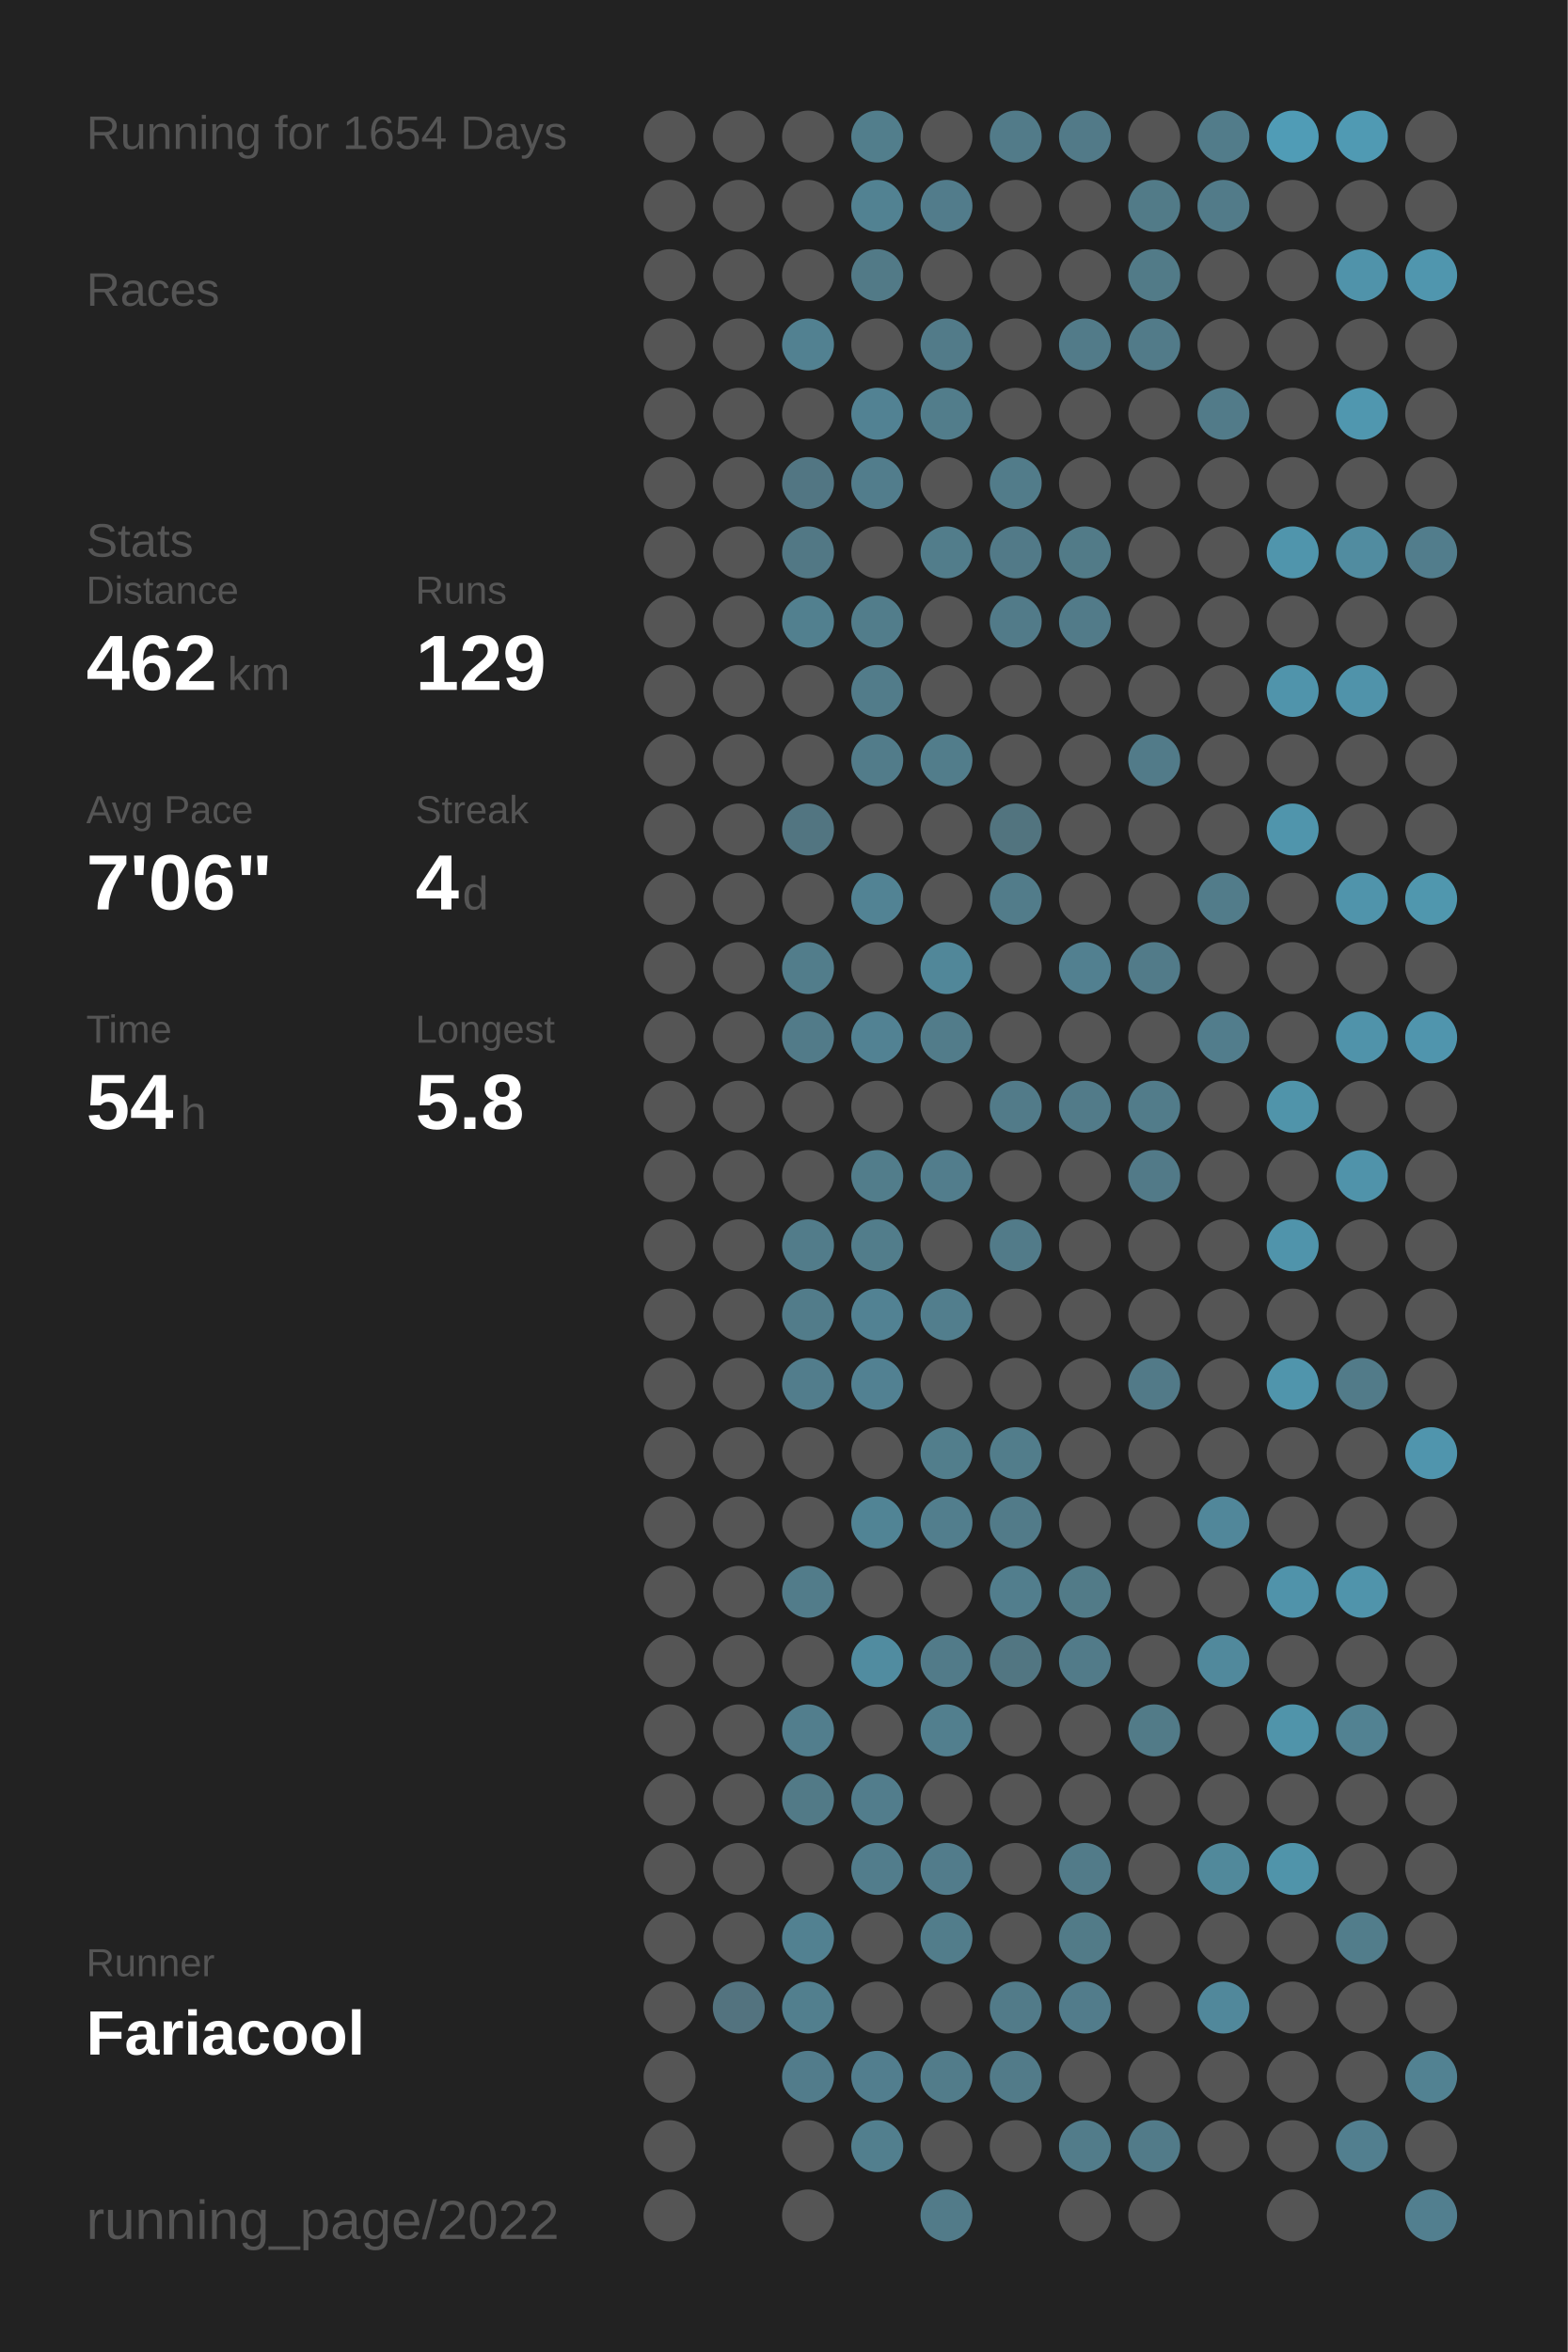
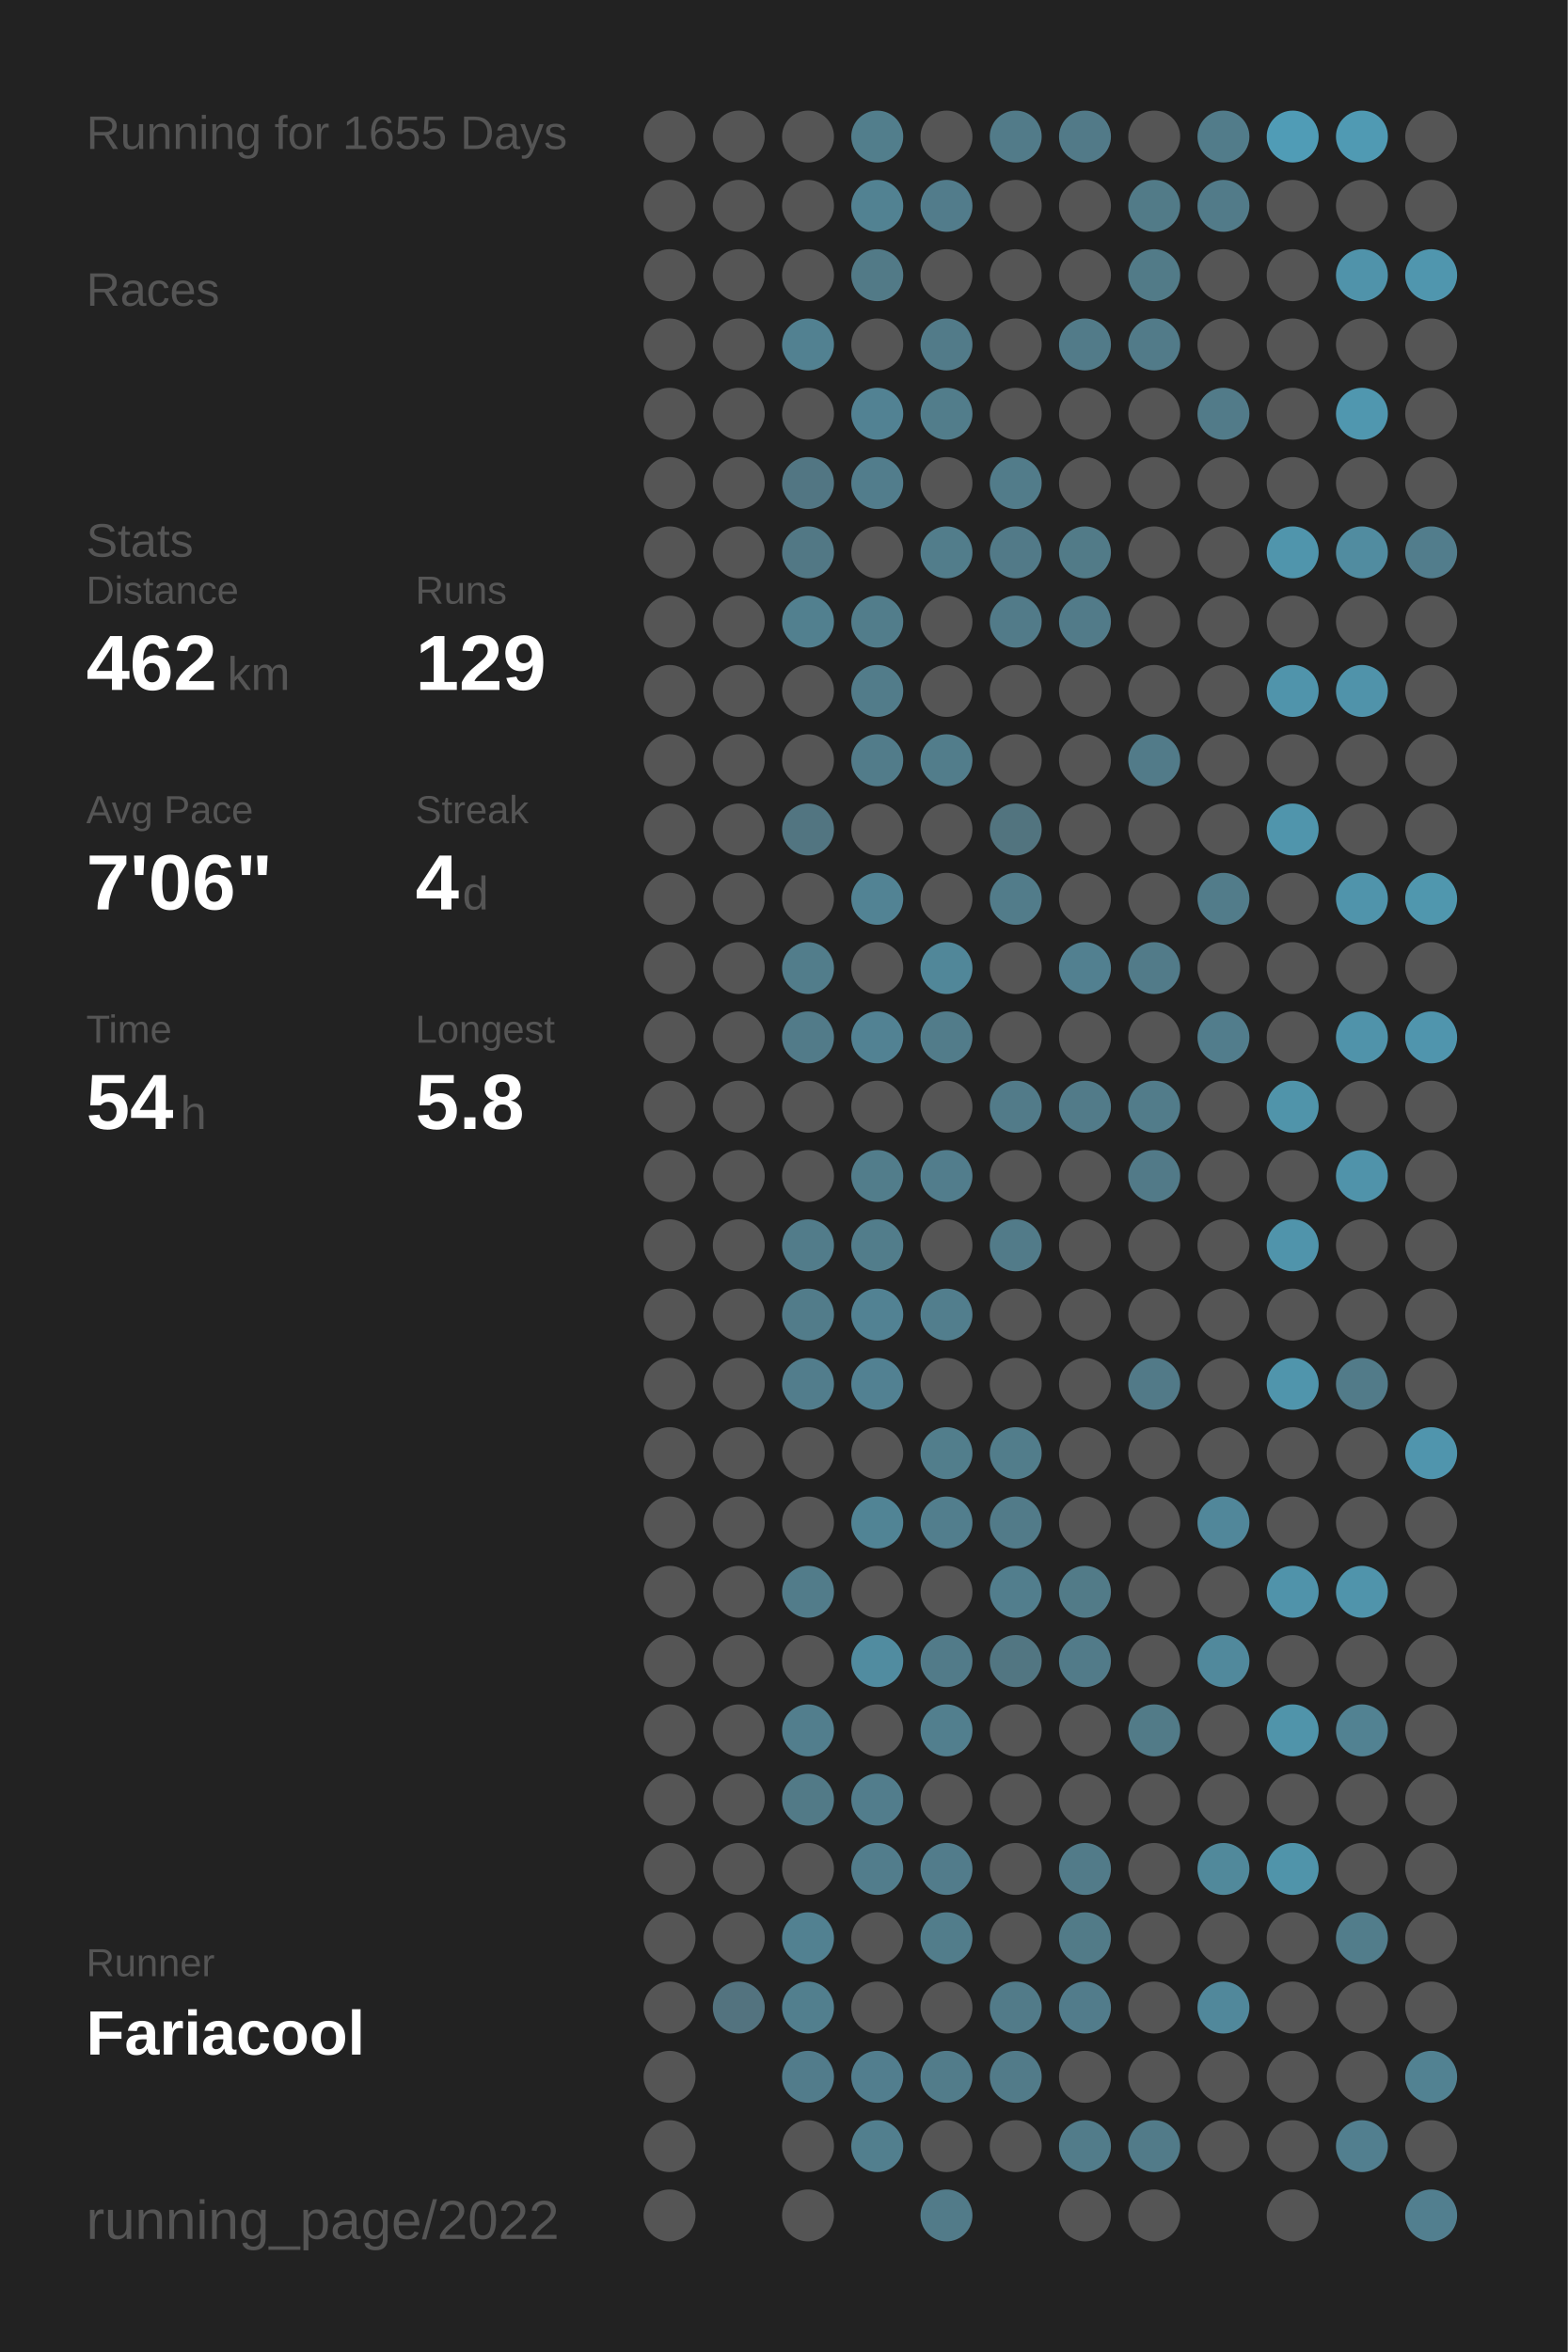
<svg xmlns="http://www.w3.org/2000/svg" baseProfile="full" height="300mm" version="1.1" viewBox="0,0,200,300" width="200mm">
  <defs />
  <rect fill="#222222" height="300" width="200" x="0" y="0" />
-   <text fill="#555555" style="font-size:6px; font-family:Arial;" x="11" y="19">Running for 1654 Days</text>
+   <text fill="#555555" style="font-size:6px; font-family:Arial;" x="11" y="19">Running for 1655 Days</text>
  <text fill="#555555" style="font-size:6px; font-family:Arial;" x="11" y="39">Races</text>
  <text fill="#555555" style="font-size:6px; font-family:Arial;" x="11" y="71">Stats</text>
  <text fill="#555555" style="font-size:5px; font-family:Arial;" x="11" y="77">Distance</text>
  <text fill="#FFFFFF" style="font-size:10px; font-family:Arial; font-weight:bold;" x="11" y="88">462</text>
  <text fill="#555555" style="font-size:6px; font-family:Arial;" x="29" y="88">km</text>
  <text fill="#555555" style="font-size:5px; font-family:Arial;" x="53" y="77">Runs</text>
  <text fill="#FFFFFF" style="font-size:10px; font-family:Arial; font-weight:bold;" x="53" y="88">129</text>
  <text fill="#555555" style="font-size:5px; font-family:Arial;" x="11" y="105">Avg Pace</text>
  <text fill="#FFFFFF" style="font-size:10px; font-family:Arial; font-weight:bold;" x="11" y="116">7'06"</text>
  <text fill="#555555" style="font-size:5px; font-family:Arial;" x="53" y="105">Streak</text>
  <text fill="#FFFFFF" style="font-size:10px; font-family:Arial; font-weight:bold;" x="53" y="116">4</text>
  <text fill="#555555" style="font-size:6px; font-family:Arial;" x="59" y="116">d</text>
  <text fill="#555555" style="font-size:5px; font-family:Arial;" x="11" y="133">Time</text>
  <text fill="#FFFFFF" style="font-size:10px; font-family:Arial; font-weight:bold;" x="11" y="144">54</text>
  <text fill="#555555" style="font-size:6px; font-family:Arial;" x="23" y="144">h</text>
  <text fill="#555555" style="font-size:5px; font-family:Arial;" x="53" y="133">Longest</text>
  <text fill="#FFFFFF" style="font-size:10px; font-family:Arial; font-weight:bold;" x="53" y="144">5.8</text>
  <text fill="#555555" style="font-size:5px; font-family:Arial;" x="11" y="252.065">Runner</text>
  <text fill="#FFFFFF" style="font-size:8px; font-family:Arial; font-weight:bold;" x="11" y="262.065">Fariacool</text>
  <text fill="#555555" style="font-size:7px; font-family:Arial;" x="11" y="285.581">running_page/2022</text>
  <circle cx="85.417" cy="17.419" fill="#555555" r="3.312" />
  <circle cx="85.417" cy="26.258" fill="#555555" r="3.312" />
  <circle cx="85.417" cy="35.097" fill="#555555" r="3.312" />
  <circle cx="85.417" cy="43.935" fill="#555555" r="3.312" />
  <circle cx="85.417" cy="52.774" fill="#555555" r="3.312" />
  <circle cx="85.417" cy="61.613" fill="#555555" r="3.312" />
  <circle cx="85.417" cy="70.452" fill="#555555" r="3.312" />
  <circle cx="85.417" cy="79.29" fill="#555555" r="3.312" />
  <circle cx="85.417" cy="88.129" fill="#555555" r="3.312" />
  <circle cx="85.417" cy="96.968" fill="#555555" r="3.312" />
  <circle cx="85.417" cy="105.806" fill="#555555" r="3.312" />
  <circle cx="85.417" cy="114.645" fill="#555555" r="3.312" />
  <circle cx="85.417" cy="123.484" fill="#555555" r="3.312" />
  <circle cx="85.417" cy="132.323" fill="#555555" r="3.312" />
  <circle cx="85.417" cy="141.161" fill="#555555" r="3.312" />
  <circle cx="85.417" cy="150" fill="#555555" r="3.312" />
  <circle cx="85.417" cy="158.839" fill="#555555" r="3.312" />
  <circle cx="85.417" cy="167.677" fill="#555555" r="3.312" />
  <circle cx="85.417" cy="176.516" fill="#555555" r="3.312" />
  <circle cx="85.417" cy="185.355" fill="#555555" r="3.312" />
  <circle cx="85.417" cy="194.194" fill="#555555" r="3.312" />
  <circle cx="85.417" cy="203.032" fill="#555555" r="3.312" />
  <circle cx="85.417" cy="211.871" fill="#555555" r="3.312" />
  <circle cx="85.417" cy="220.71" fill="#555555" r="3.312" />
  <circle cx="85.417" cy="229.548" fill="#555555" r="3.312" />
  <circle cx="85.417" cy="238.387" fill="#555555" r="3.312" />
  <circle cx="85.417" cy="247.226" fill="#555555" r="3.312" />
  <circle cx="85.417" cy="256.065" fill="#555555" r="3.312" />
  <circle cx="85.417" cy="264.903" fill="#555555" r="3.312" />
  <circle cx="85.417" cy="273.742" fill="#555555" r="3.312" />
  <circle cx="85.417" cy="282.581" fill="#555555" r="3.312" />
  <circle cx="94.25" cy="17.419" fill="#555555" r="3.312" />
  <circle cx="94.25" cy="26.258" fill="#555555" r="3.312" />
  <circle cx="94.25" cy="35.097" fill="#555555" r="3.312" />
  <circle cx="94.25" cy="43.935" fill="#555555" r="3.312" />
  <circle cx="94.25" cy="52.774" fill="#555555" r="3.312" />
  <circle cx="94.25" cy="61.613" fill="#555555" r="3.312" />
  <circle cx="94.25" cy="70.452" fill="#555555" r="3.312" />
  <circle cx="94.25" cy="79.29" fill="#555555" r="3.312" />
  <circle cx="94.25" cy="88.129" fill="#555555" r="3.312" />
  <circle cx="94.25" cy="96.968" fill="#555555" r="3.312" />
  <circle cx="94.25" cy="105.806" fill="#555555" r="3.312" />
  <circle cx="94.25" cy="114.645" fill="#555555" r="3.312" />
  <circle cx="94.25" cy="123.484" fill="#555555" r="3.312" />
  <circle cx="94.25" cy="132.323" fill="#555555" r="3.312" />
  <circle cx="94.25" cy="141.161" fill="#555555" r="3.312" />
  <circle cx="94.25" cy="150" fill="#555555" r="3.312" />
  <circle cx="94.25" cy="158.839" fill="#555555" r="3.312" />
  <circle cx="94.25" cy="167.677" fill="#555555" r="3.312" />
  <circle cx="94.25" cy="176.516" fill="#555555" r="3.312" />
  <circle cx="94.25" cy="185.355" fill="#555555" r="3.312" />
  <circle cx="94.25" cy="194.194" fill="#555555" r="3.312" />
  <circle cx="94.25" cy="203.032" fill="#555555" r="3.312" />
  <circle cx="94.25" cy="211.871" fill="#555555" r="3.312" />
  <circle cx="94.25" cy="220.71" fill="#555555" r="3.312" />
  <circle cx="94.25" cy="229.548" fill="#555555" r="3.312" />
  <circle cx="94.25" cy="238.387" fill="#555555" r="3.312" />
  <circle cx="94.25" cy="247.226" fill="#555555" r="3.312" />
  <circle cx="94.25" cy="256.065" fill="#53737f" r="3.312" />
  <circle cx="103.083" cy="17.419" fill="#555555" r="3.312" />
  <circle cx="103.083" cy="26.258" fill="#555555" r="3.312" />
  <circle cx="103.083" cy="35.097" fill="#555555" r="3.312" />
  <circle cx="103.083" cy="43.935" fill="#528191" r="3.312" />
  <circle cx="103.083" cy="52.774" fill="#555555" r="3.312" />
  <circle cx="103.083" cy="61.613" fill="#527683" r="3.312" />
  <circle cx="103.083" cy="70.452" fill="#527885" r="3.312" />
  <circle cx="103.083" cy="79.29" fill="#52808f" r="3.312" />
  <circle cx="103.083" cy="88.129" fill="#555555" r="3.312" />
  <circle cx="103.083" cy="96.968" fill="#555555" r="3.312" />
  <circle cx="103.083" cy="105.806" fill="#527581" r="3.312" />
  <circle cx="103.083" cy="114.645" fill="#555555" r="3.312" />
  <circle cx="103.083" cy="123.484" fill="#527d8b" r="3.312" />
  <circle cx="103.083" cy="132.323" fill="#527b89" r="3.312" />
  <circle cx="103.083" cy="141.161" fill="#555555" r="3.312" />
  <circle cx="103.083" cy="150" fill="#555555" r="3.312" />
  <circle cx="103.083" cy="158.839" fill="#527c8a" r="3.312" />
  <circle cx="103.083" cy="167.677" fill="#527c8a" r="3.312" />
  <circle cx="103.083" cy="176.516" fill="#527d8c" r="3.312" />
  <circle cx="103.083" cy="185.355" fill="#555555" r="3.312" />
  <circle cx="103.083" cy="194.194" fill="#555555" r="3.312" />
  <circle cx="103.083" cy="203.032" fill="#527c8a" r="3.312" />
  <circle cx="103.083" cy="211.871" fill="#555555" r="3.312" />
  <circle cx="103.083" cy="220.71" fill="#527e8d" r="3.312" />
  <circle cx="103.083" cy="229.548" fill="#527a87" r="3.312" />
  <circle cx="103.083" cy="238.387" fill="#555555" r="3.312" />
  <circle cx="103.083" cy="247.226" fill="#528191" r="3.312" />
  <circle cx="103.083" cy="256.065" fill="#527f8e" r="3.312" />
  <circle cx="103.083" cy="264.903" fill="#527c8b" r="3.312" />
  <circle cx="103.083" cy="273.742" fill="#555555" r="3.312" />
  <circle cx="103.083" cy="282.581" fill="#555555" r="3.312" />
  <circle cx="111.917" cy="17.419" fill="#527e8c" r="3.312" />
  <circle cx="111.917" cy="26.258" fill="#528292" r="3.312" />
  <circle cx="111.917" cy="35.097" fill="#527a87" r="3.312" />
  <circle cx="111.917" cy="43.935" fill="#555555" r="3.312" />
  <circle cx="111.917" cy="52.774" fill="#528293" r="3.312" />
  <circle cx="111.917" cy="61.613" fill="#527d8c" r="3.312" />
  <circle cx="111.917" cy="70.452" fill="#555555" r="3.312" />
  <circle cx="111.917" cy="79.29" fill="#527d8b" r="3.312" />
  <circle cx="111.917" cy="88.129" fill="#527c8a" r="3.312" />
  <circle cx="111.917" cy="96.968" fill="#527c8a" r="3.312" />
  <circle cx="111.917" cy="105.806" fill="#555555" r="3.312" />
  <circle cx="111.917" cy="114.645" fill="#528394" r="3.312" />
  <circle cx="111.917" cy="123.484" fill="#555555" r="3.312" />
  <circle cx="111.917" cy="132.323" fill="#528293" r="3.312" />
  <circle cx="111.917" cy="141.161" fill="#555555" r="3.312" />
  <circle cx="111.917" cy="150" fill="#527d8b" r="3.312" />
  <circle cx="111.917" cy="158.839" fill="#527d8b" r="3.312" />
  <circle cx="111.917" cy="167.677" fill="#528293" r="3.312" />
  <circle cx="111.917" cy="176.516" fill="#528192" r="3.312" />
  <circle cx="111.917" cy="185.355" fill="#555555" r="3.312" />
  <circle cx="111.917" cy="194.194" fill="#518495" r="3.312" />
  <circle cx="111.917" cy="203.032" fill="#555555" r="3.312" />
  <circle cx="111.917" cy="211.871" fill="#518ca0" r="3.312" />
  <circle cx="111.917" cy="220.71" fill="#555555" r="3.312" />
  <circle cx="111.917" cy="229.548" fill="#527d8c" r="3.312" />
  <circle cx="111.917" cy="238.387" fill="#527d8c" r="3.312" />
  <circle cx="111.917" cy="247.226" fill="#555555" r="3.312" />
  <circle cx="111.917" cy="256.065" fill="#555555" r="3.312" />
  <circle cx="111.917" cy="264.903" fill="#527e8e" r="3.312" />
  <circle cx="111.917" cy="273.742" fill="#527f8e" r="3.312" />
  <circle cx="120.75" cy="17.419" fill="#555555" r="3.312" />
  <circle cx="120.75" cy="26.258" fill="#527c8b" r="3.312" />
  <circle cx="120.75" cy="35.097" fill="#555555" r="3.312" />
  <circle cx="120.75" cy="43.935" fill="#527b89" r="3.312" />
  <circle cx="120.75" cy="52.774" fill="#527d8b" r="3.312" />
  <circle cx="120.75" cy="61.613" fill="#555555" r="3.312" />
  <circle cx="120.75" cy="70.452" fill="#527d8b" r="3.312" />
  <circle cx="120.75" cy="79.29" fill="#555555" r="3.312" />
  <circle cx="120.75" cy="88.129" fill="#555555" r="3.312" />
  <circle cx="120.75" cy="96.968" fill="#527d8b" r="3.312" />
  <circle cx="120.75" cy="105.806" fill="#555555" r="3.312" />
  <circle cx="120.75" cy="114.645" fill="#555555" r="3.312" />
  <circle cx="120.75" cy="123.484" fill="#518799" r="3.312" />
  <circle cx="120.75" cy="132.323" fill="#527c8a" r="3.312" />
  <circle cx="120.75" cy="141.161" fill="#555555" r="3.312" />
  <circle cx="120.75" cy="150" fill="#527d8c" r="3.312" />
  <circle cx="120.75" cy="158.839" fill="#555555" r="3.312" />
  <circle cx="120.75" cy="167.677" fill="#527e8d" r="3.312" />
  <circle cx="120.75" cy="176.516" fill="#555555" r="3.312" />
  <circle cx="120.75" cy="185.355" fill="#527e8c" r="3.312" />
  <circle cx="120.75" cy="194.194" fill="#527e8d" r="3.312" />
  <circle cx="120.75" cy="203.032" fill="#555555" r="3.312" />
  <circle cx="120.75" cy="211.871" fill="#527b89" r="3.312" />
  <circle cx="120.75" cy="220.71" fill="#527f8e" r="3.312" />
  <circle cx="120.75" cy="229.548" fill="#555555" r="3.312" />
  <circle cx="120.75" cy="238.387" fill="#527c8b" r="3.312" />
  <circle cx="120.75" cy="247.226" fill="#527d8b" r="3.312" />
  <circle cx="120.75" cy="256.065" fill="#555555" r="3.312" />
  <circle cx="120.75" cy="264.903" fill="#527c8a" r="3.312" />
  <circle cx="120.75" cy="273.742" fill="#555555" r="3.312" />
  <circle cx="120.75" cy="282.581" fill="#527b89" r="3.312" />
  <circle cx="129.583" cy="17.419" fill="#527b89" r="3.312" />
  <circle cx="129.583" cy="26.258" fill="#555555" r="3.312" />
  <circle cx="129.583" cy="35.097" fill="#555555" r="3.312" />
  <circle cx="129.583" cy="43.935" fill="#555555" r="3.312" />
  <circle cx="129.583" cy="52.774" fill="#555555" r="3.312" />
  <circle cx="129.583" cy="61.613" fill="#527c8a" r="3.312" />
  <circle cx="129.583" cy="70.452" fill="#527a88" r="3.312" />
  <circle cx="129.583" cy="79.29" fill="#527b89" r="3.312" />
  <circle cx="129.583" cy="88.129" fill="#555555" r="3.312" />
  <circle cx="129.583" cy="96.968" fill="#555555" r="3.312" />
  <circle cx="129.583" cy="105.806" fill="#52747f" r="3.312" />
  <circle cx="129.583" cy="114.645" fill="#527c8a" r="3.312" />
  <circle cx="129.583" cy="123.484" fill="#555555" r="3.312" />
  <circle cx="129.583" cy="132.323" fill="#555555" r="3.312" />
  <circle cx="129.583" cy="141.161" fill="#527b89" r="3.312" />
  <circle cx="129.583" cy="150" fill="#555555" r="3.312" />
  <circle cx="129.583" cy="158.839" fill="#527b89" r="3.312" />
  <circle cx="129.583" cy="167.677" fill="#555555" r="3.312" />
  <circle cx="129.583" cy="176.516" fill="#555555" r="3.312" />
  <circle cx="129.583" cy="185.355" fill="#527d8b" r="3.312" />
  <circle cx="129.583" cy="194.194" fill="#527b89" r="3.312" />
  <circle cx="129.583" cy="203.032" fill="#527e8d" r="3.312" />
  <circle cx="129.583" cy="211.871" fill="#527682" r="3.312" />
  <circle cx="129.583" cy="220.71" fill="#555555" r="3.312" />
  <circle cx="129.583" cy="229.548" fill="#555555" r="3.312" />
  <circle cx="129.583" cy="238.387" fill="#555555" r="3.312" />
  <circle cx="129.583" cy="247.226" fill="#555555" r="3.312" />
  <circle cx="129.583" cy="256.065" fill="#527b89" r="3.312" />
  <circle cx="129.583" cy="264.903" fill="#527b89" r="3.312" />
  <circle cx="129.583" cy="273.742" fill="#555555" r="3.312" />
  <circle cx="138.417" cy="17.419" fill="#527a88" r="3.312" />
  <circle cx="138.417" cy="26.258" fill="#555555" r="3.312" />
  <circle cx="138.417" cy="35.097" fill="#555555" r="3.312" />
  <circle cx="138.417" cy="43.935" fill="#527b89" r="3.312" />
  <circle cx="138.417" cy="52.774" fill="#555555" r="3.312" />
  <circle cx="138.417" cy="61.613" fill="#555555" r="3.312" />
  <circle cx="138.417" cy="70.452" fill="#527b88" r="3.312" />
  <circle cx="138.417" cy="79.29" fill="#527b89" r="3.312" />
  <circle cx="138.417" cy="88.129" fill="#555555" r="3.312" />
  <circle cx="138.417" cy="96.968" fill="#555555" r="3.312" />
  <circle cx="138.417" cy="105.806" fill="#555555" r="3.312" />
  <circle cx="138.417" cy="114.645" fill="#555555" r="3.312" />
  <circle cx="138.417" cy="123.484" fill="#528090" r="3.312" />
  <circle cx="138.417" cy="132.323" fill="#555555" r="3.312" />
  <circle cx="138.417" cy="141.161" fill="#527b89" r="3.312" />
  <circle cx="138.417" cy="150" fill="#555555" r="3.312" />
  <circle cx="138.417" cy="158.839" fill="#555555" r="3.312" />
  <circle cx="138.417" cy="167.677" fill="#555555" r="3.312" />
  <circle cx="138.417" cy="176.516" fill="#555555" r="3.312" />
  <circle cx="138.417" cy="185.355" fill="#555555" r="3.312" />
  <circle cx="138.417" cy="194.194" fill="#555555" r="3.312" />
  <circle cx="138.417" cy="203.032" fill="#527b88" r="3.312" />
  <circle cx="138.417" cy="211.871" fill="#527b89" r="3.312" />
  <circle cx="138.417" cy="220.71" fill="#555555" r="3.312" />
  <circle cx="138.417" cy="229.548" fill="#555555" r="3.312" />
  <circle cx="138.417" cy="238.387" fill="#527b89" r="3.312" />
  <circle cx="138.417" cy="247.226" fill="#527b88" r="3.312" />
  <circle cx="138.417" cy="256.065" fill="#527c8b" r="3.312" />
  <circle cx="138.417" cy="264.903" fill="#555555" r="3.312" />
  <circle cx="138.417" cy="273.742" fill="#527c8a" r="3.312" />
  <circle cx="138.417" cy="282.581" fill="#555555" r="3.312" />
  <circle cx="147.25" cy="17.419" fill="#555555" r="3.312" />
  <circle cx="147.25" cy="26.258" fill="#527b88" r="3.312" />
  <circle cx="147.25" cy="35.097" fill="#527b88" r="3.312" />
  <circle cx="147.25" cy="43.935" fill="#527b89" r="3.312" />
  <circle cx="147.25" cy="52.774" fill="#555555" r="3.312" />
  <circle cx="147.25" cy="61.613" fill="#555555" r="3.312" />
  <circle cx="147.25" cy="70.452" fill="#555555" r="3.312" />
  <circle cx="147.25" cy="79.29" fill="#555555" r="3.312" />
  <circle cx="147.25" cy="88.129" fill="#555555" r="3.312" />
  <circle cx="147.25" cy="96.968" fill="#527b89" r="3.312" />
  <circle cx="147.25" cy="105.806" fill="#555555" r="3.312" />
  <circle cx="147.25" cy="114.645" fill="#555555" r="3.312" />
  <circle cx="147.25" cy="123.484" fill="#527b89" r="3.312" />
  <circle cx="147.25" cy="132.323" fill="#555555" r="3.312" />
  <circle cx="147.25" cy="141.161" fill="#527c8a" r="3.312" />
  <circle cx="147.25" cy="150" fill="#527a88" r="3.312" />
  <circle cx="147.25" cy="158.839" fill="#555555" r="3.312" />
  <circle cx="147.25" cy="167.677" fill="#555555" r="3.312" />
  <circle cx="147.25" cy="176.516" fill="#527a88" r="3.312" />
  <circle cx="147.25" cy="185.355" fill="#555555" r="3.312" />
  <circle cx="147.25" cy="194.194" fill="#555555" r="3.312" />
  <circle cx="147.25" cy="203.032" fill="#555555" r="3.312" />
  <circle cx="147.25" cy="211.871" fill="#555555" r="3.312" />
  <circle cx="147.25" cy="220.71" fill="#527b88" r="3.312" />
  <circle cx="147.25" cy="229.548" fill="#555555" r="3.312" />
  <circle cx="147.25" cy="238.387" fill="#555555" r="3.312" />
  <circle cx="147.25" cy="247.226" fill="#555555" r="3.312" />
  <circle cx="147.25" cy="256.065" fill="#555555" r="3.312" />
  <circle cx="147.25" cy="264.903" fill="#555555" r="3.312" />
  <circle cx="147.25" cy="273.742" fill="#527b89" r="3.312" />
  <circle cx="147.25" cy="282.581" fill="#555555" r="3.312" />
  <circle cx="156.083" cy="17.419" fill="#527c8a" r="3.312" />
  <circle cx="156.083" cy="26.258" fill="#527b89" r="3.312" />
  <circle cx="156.083" cy="35.097" fill="#555555" r="3.312" />
  <circle cx="156.083" cy="43.935" fill="#555555" r="3.312" />
  <circle cx="156.083" cy="52.774" fill="#527b89" r="3.312" />
  <circle cx="156.083" cy="61.613" fill="#555555" r="3.312" />
  <circle cx="156.083" cy="70.452" fill="#555555" r="3.312" />
  <circle cx="156.083" cy="79.29" fill="#555555" r="3.312" />
  <circle cx="156.083" cy="88.129" fill="#555555" r="3.312" />
  <circle cx="156.083" cy="96.968" fill="#555555" r="3.312" />
  <circle cx="156.083" cy="105.806" fill="#555555" r="3.312" />
  <circle cx="156.083" cy="114.645" fill="#527c8a" r="3.312" />
  <circle cx="156.083" cy="123.484" fill="#555555" r="3.312" />
  <circle cx="156.083" cy="132.323" fill="#527d8c" r="3.312" />
  <circle cx="156.083" cy="141.161" fill="#555555" r="3.312" />
  <circle cx="156.083" cy="150" fill="#555555" r="3.312" />
  <circle cx="156.083" cy="158.839" fill="#555555" r="3.312" />
  <circle cx="156.083" cy="167.677" fill="#555555" r="3.312" />
  <circle cx="156.083" cy="176.516" fill="#555555" r="3.312" />
  <circle cx="156.083" cy="185.355" fill="#555555" r="3.312" />
  <circle cx="156.083" cy="194.194" fill="#51879a" r="3.312" />
  <circle cx="156.083" cy="203.032" fill="#555555" r="3.312" />
  <circle cx="156.083" cy="211.871" fill="#51899c" r="3.312" />
  <circle cx="156.083" cy="220.71" fill="#555555" r="3.312" />
  <circle cx="156.083" cy="229.548" fill="#555555" r="3.312" />
  <circle cx="156.083" cy="238.387" fill="#51899b" r="3.312" />
  <circle cx="156.083" cy="247.226" fill="#555555" r="3.312" />
  <circle cx="156.083" cy="256.065" fill="#51889b" r="3.312" />
  <circle cx="156.083" cy="264.903" fill="#555555" r="3.312" />
  <circle cx="156.083" cy="273.742" fill="#555555" r="3.312" />
  <circle cx="164.917" cy="17.419" fill="#509cb6" r="3.312" />
  <circle cx="164.917" cy="26.258" fill="#555555" r="3.312" />
  <circle cx="164.917" cy="35.097" fill="#555555" r="3.312" />
  <circle cx="164.917" cy="43.935" fill="#555555" r="3.312" />
  <circle cx="164.917" cy="52.774" fill="#555555" r="3.312" />
  <circle cx="164.917" cy="61.613" fill="#555555" r="3.312" />
  <circle cx="164.917" cy="70.452" fill="#5095ac" r="3.312" />
  <circle cx="164.917" cy="79.29" fill="#555555" r="3.312" />
  <circle cx="164.917" cy="88.129" fill="#5094ab" r="3.312" />
  <circle cx="164.917" cy="96.968" fill="#555555" r="3.312" />
  <circle cx="164.917" cy="105.806" fill="#5095ac" r="3.312" />
  <circle cx="164.917" cy="114.645" fill="#555555" r="3.312" />
  <circle cx="164.917" cy="123.484" fill="#555555" r="3.312" />
  <circle cx="164.917" cy="132.323" fill="#555555" r="3.312" />
  <circle cx="164.917" cy="141.161" fill="#5094aa" r="3.312" />
  <circle cx="164.917" cy="150" fill="#555555" r="3.312" />
  <circle cx="164.917" cy="158.839" fill="#5094ab" r="3.312" />
  <circle cx="164.917" cy="167.677" fill="#555555" r="3.312" />
  <circle cx="164.917" cy="176.516" fill="#5095ac" r="3.312" />
  <circle cx="164.917" cy="185.355" fill="#555555" r="3.312" />
  <circle cx="164.917" cy="194.194" fill="#555555" r="3.312" />
  <circle cx="164.917" cy="203.032" fill="#5093aa" r="3.312" />
  <circle cx="164.917" cy="211.871" fill="#555555" r="3.312" />
  <circle cx="164.917" cy="220.71" fill="#5094aa" r="3.312" />
  <circle cx="164.917" cy="229.548" fill="#555555" r="3.312" />
  <circle cx="164.917" cy="238.387" fill="#5094aa" r="3.312" />
  <circle cx="164.917" cy="247.226" fill="#555555" r="3.312" />
  <circle cx="164.917" cy="256.065" fill="#555555" r="3.312" />
  <circle cx="164.917" cy="264.903" fill="#555555" r="3.312" />
  <circle cx="164.917" cy="273.742" fill="#555555" r="3.312" />
  <circle cx="164.917" cy="282.581" fill="#555555" r="3.312" />
  <circle cx="173.75" cy="17.419" fill="#509ab3" r="3.312" />
  <circle cx="173.75" cy="26.258" fill="#555555" r="3.312" />
  <circle cx="173.75" cy="35.097" fill="#5093aa" r="3.312" />
  <circle cx="173.75" cy="43.935" fill="#555555" r="3.312" />
  <circle cx="173.75" cy="52.774" fill="#5097af" r="3.312" />
  <circle cx="173.75" cy="61.613" fill="#555555" r="3.312" />
  <circle cx="173.75" cy="70.452" fill="#518ca0" r="3.312" />
  <circle cx="173.75" cy="79.29" fill="#555555" r="3.312" />
  <circle cx="173.75" cy="88.129" fill="#5093aa" r="3.312" />
  <circle cx="173.75" cy="96.968" fill="#555555" r="3.312" />
  <circle cx="173.75" cy="105.806" fill="#555555" r="3.312" />
  <circle cx="173.75" cy="114.645" fill="#5094ab" r="3.312" />
  <circle cx="173.75" cy="123.484" fill="#555555" r="3.312" />
  <circle cx="173.75" cy="132.323" fill="#5093aa" r="3.312" />
  <circle cx="173.75" cy="141.161" fill="#555555" r="3.312" />
  <circle cx="173.75" cy="150" fill="#5093aa" r="3.312" />
  <circle cx="173.75" cy="158.839" fill="#555555" r="3.312" />
  <circle cx="173.75" cy="167.677" fill="#555555" r="3.312" />
  <circle cx="173.75" cy="176.516" fill="#527b89" r="3.312" />
  <circle cx="173.75" cy="185.355" fill="#555555" r="3.312" />
  <circle cx="173.75" cy="194.194" fill="#555555" r="3.312" />
  <circle cx="173.75" cy="203.032" fill="#5094ab" r="3.312" />
  <circle cx="173.75" cy="211.871" fill="#555555" r="3.312" />
  <circle cx="173.75" cy="220.71" fill="#528292" r="3.312" />
  <circle cx="173.75" cy="229.548" fill="#555555" r="3.312" />
  <circle cx="173.75" cy="238.387" fill="#555555" r="3.312" />
  <circle cx="173.75" cy="247.226" fill="#527d8b" r="3.312" />
  <circle cx="173.75" cy="256.065" fill="#555555" r="3.312" />
  <circle cx="173.75" cy="264.903" fill="#555555" r="3.312" />
  <circle cx="173.75" cy="273.742" fill="#527f8f" r="3.312" />
  <circle cx="182.583" cy="17.419" fill="#555555" r="3.312" />
  <circle cx="182.583" cy="26.258" fill="#555555" r="3.312" />
  <circle cx="182.583" cy="35.097" fill="#5096ae" r="3.312" />
  <circle cx="182.583" cy="43.935" fill="#555555" r="3.312" />
  <circle cx="182.583" cy="52.774" fill="#555555" r="3.312" />
  <circle cx="182.583" cy="61.613" fill="#555555" r="3.312" />
  <circle cx="182.583" cy="70.452" fill="#527d8c" r="3.312" />
  <circle cx="182.583" cy="79.29" fill="#555555" r="3.312" />
  <circle cx="182.583" cy="88.129" fill="#555555" r="3.312" />
  <circle cx="182.583" cy="96.968" fill="#555555" r="3.312" />
  <circle cx="182.583" cy="105.806" fill="#555555" r="3.312" />
  <circle cx="182.583" cy="114.645" fill="#5097ae" r="3.312" />
  <circle cx="182.583" cy="123.484" fill="#555555" r="3.312" />
  <circle cx="182.583" cy="132.323" fill="#5095ad" r="3.312" />
  <circle cx="182.583" cy="141.161" fill="#555555" r="3.312" />
  <circle cx="182.583" cy="150" fill="#555555" r="3.312" />
  <circle cx="182.583" cy="158.839" fill="#555555" r="3.312" />
  <circle cx="182.583" cy="167.677" fill="#555555" r="3.312" />
  <circle cx="182.583" cy="176.516" fill="#555555" r="3.312" />
  <circle cx="182.583" cy="185.355" fill="#5095ad" r="3.312" />
  <circle cx="182.583" cy="194.194" fill="#555555" r="3.312" />
  <circle cx="182.583" cy="203.032" fill="#555555" r="3.312" />
  <circle cx="182.583" cy="211.871" fill="#555555" r="3.312" />
  <circle cx="182.583" cy="220.71" fill="#555555" r="3.312" />
  <circle cx="182.583" cy="229.548" fill="#555555" r="3.312" />
  <circle cx="182.583" cy="238.387" fill="#555555" r="3.312" />
  <circle cx="182.583" cy="247.226" fill="#555555" r="3.312" />
  <circle cx="182.583" cy="256.065" fill="#555555" r="3.312" />
  <circle cx="182.583" cy="264.903" fill="#528292" r="3.312" />
  <circle cx="182.583" cy="273.742" fill="#555555" r="3.312" />
  <circle cx="182.583" cy="282.581" fill="#527f8f" r="3.312" />
</svg>
